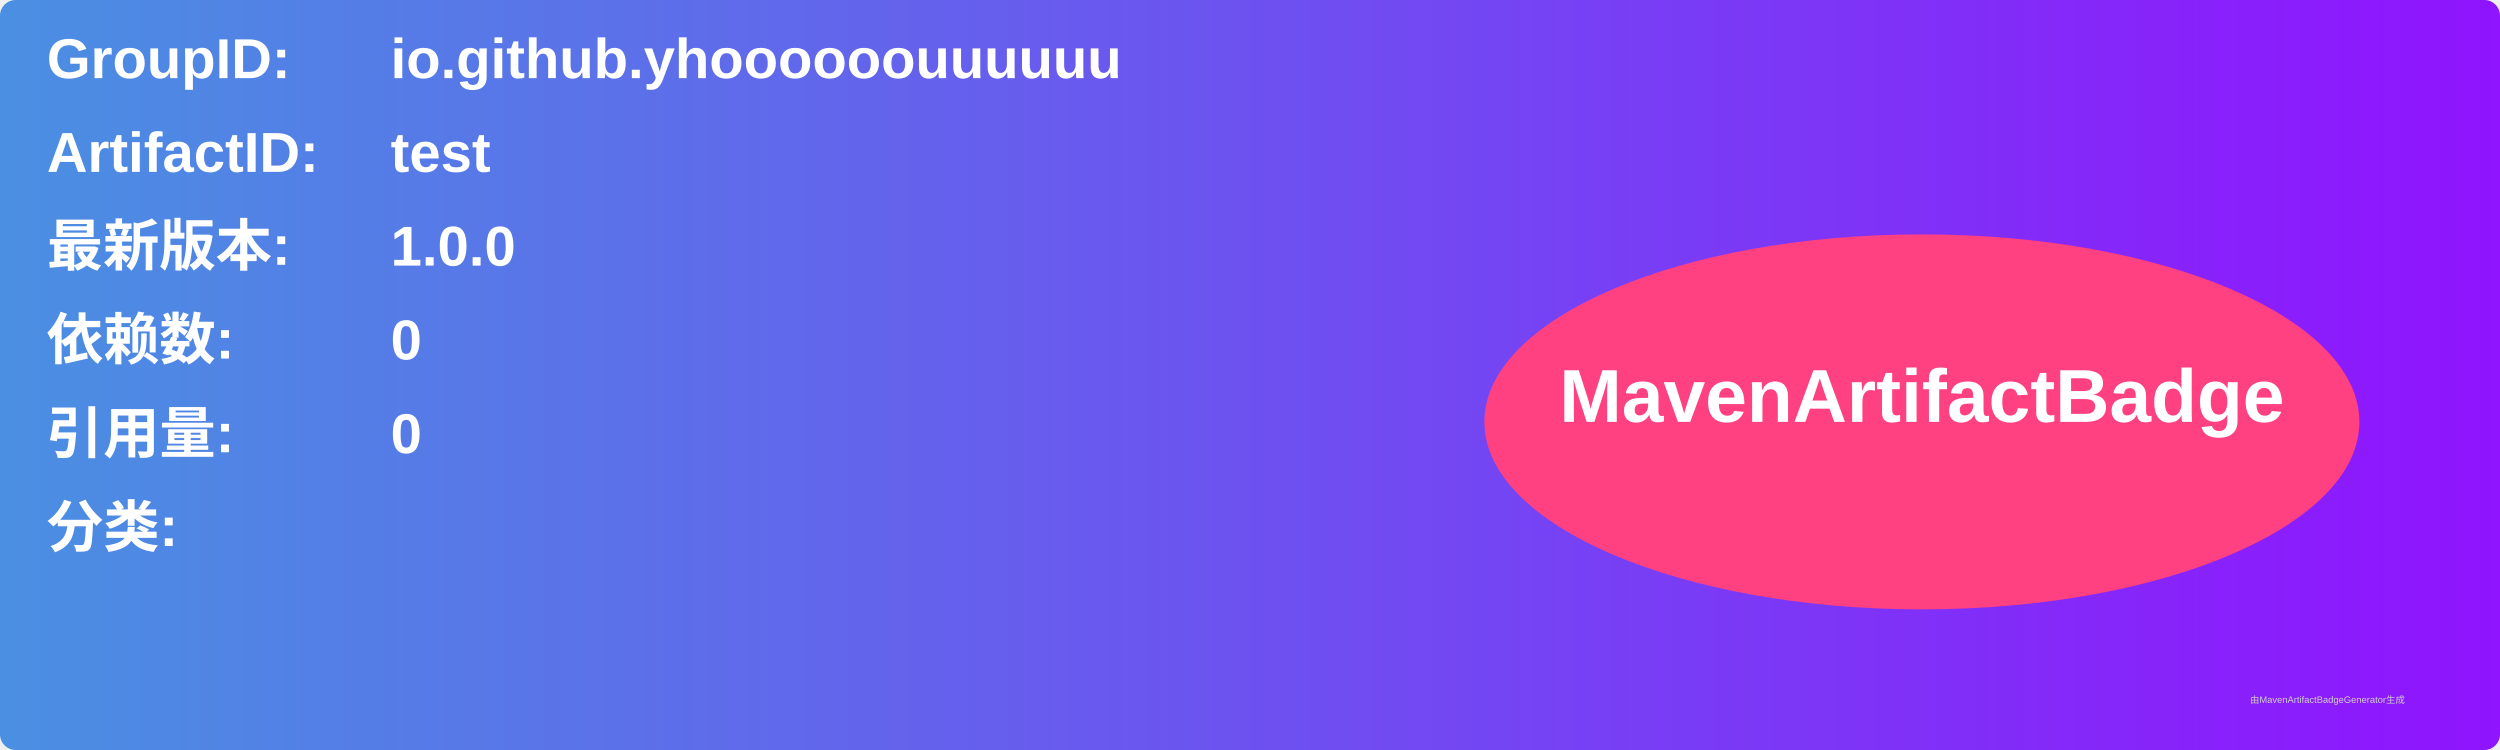
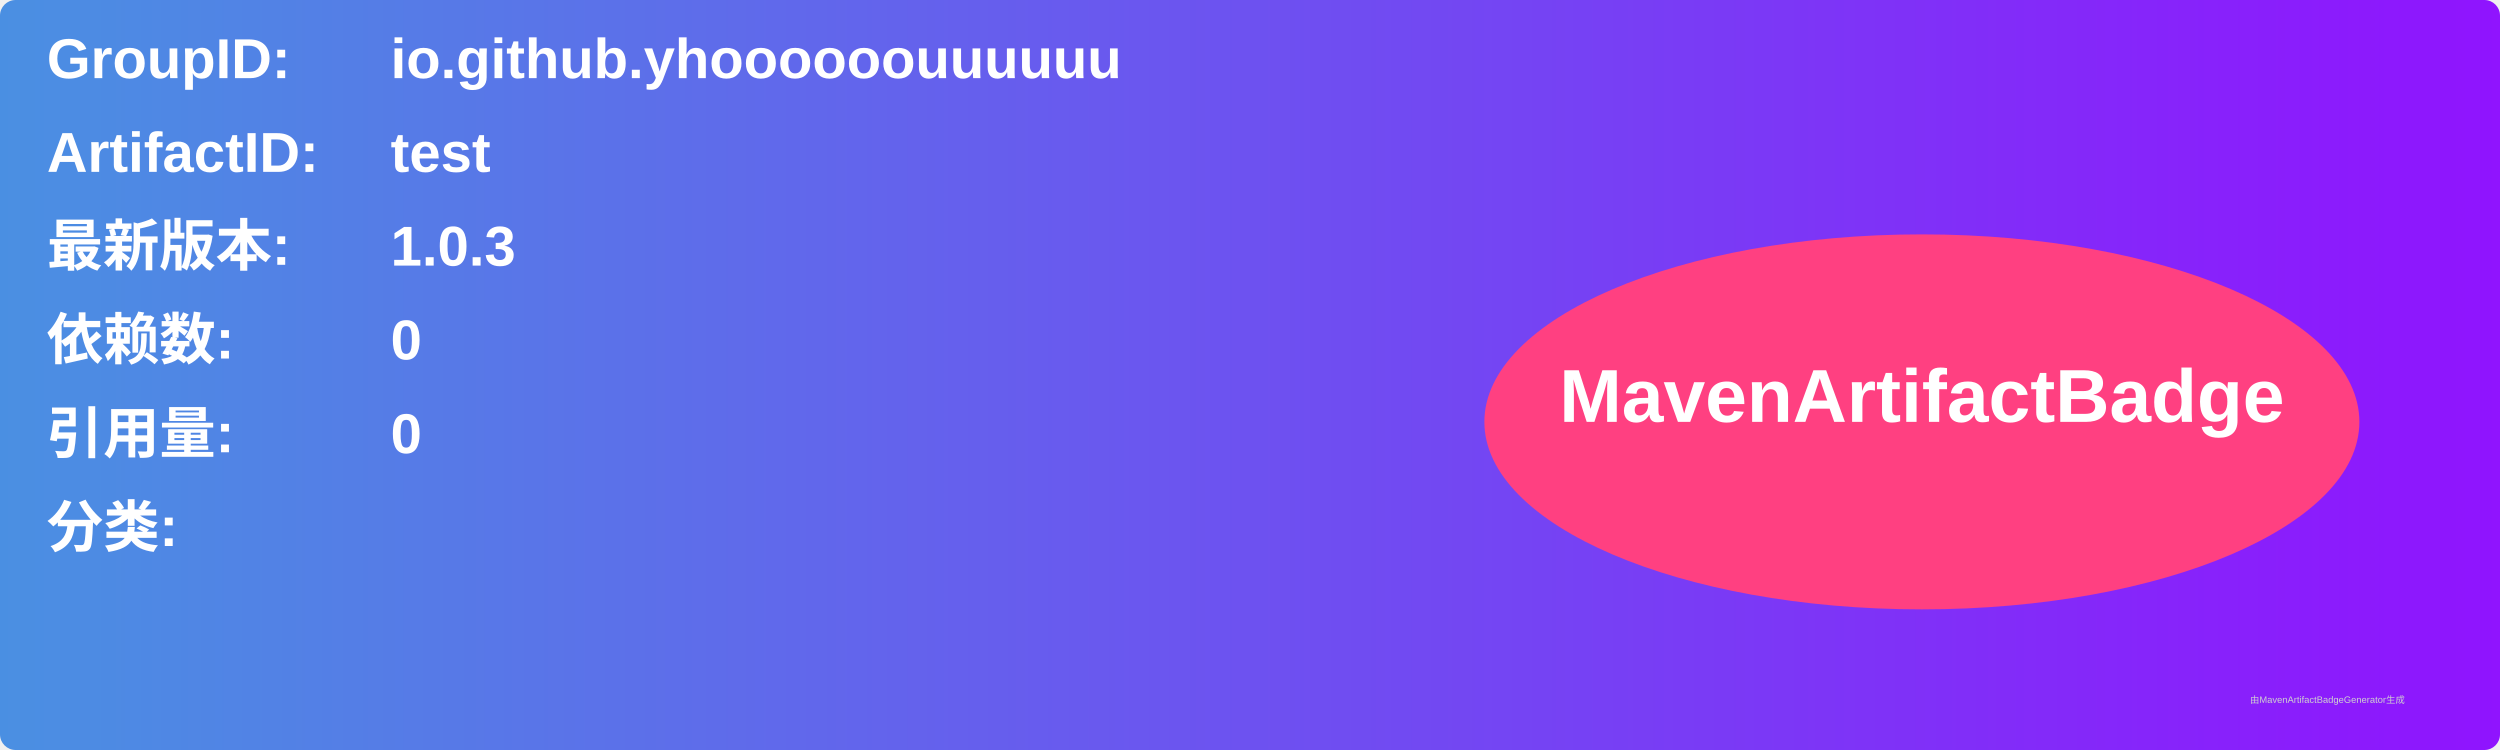
<svg xmlns="http://www.w3.org/2000/svg" width="800" height="240" viewBox="0 0 800 240">
  <linearGradient id="grad" x1="0%" y1="0%" x2="100%" y2="0%">
    <stop offset="0%" stop-color="#4a90e2" />
    <stop offset="100%" stop-color="#9013fe" />
  </linearGradient>
  <rect width="100%" height="100%" rx="5" ry="5" fill="url(#grad)" />
  <g transform="translate(15, 15)">
    <text x="0" y="10" font-family="Arial" font-size="18" fill="white" font-weight="bold" width="260">GroupID:</text>
    <text x="110" y="10" font-family="Arial" font-size="18" fill="white" font-weight="bold" width="460">io.github.yhoooooouuuuuu</text>
    <text x="0" y="40" font-family="Arial" font-size="18" fill="white" font-weight="bold" width="260">ArtifactID:</text>
    <text x="110" y="40" font-family="Arial" font-size="18" fill="white" font-weight="bold" width="460">test</text>
    <text x="0" y="70" font-family="Arial" font-size="18" fill="white" font-weight="bold">最新版本:</text>
    <text x="110" y="70" font-family="Arial" font-size="18" fill="white" font-weight="bold">
-       <tspan font-weight="bold">1.0.0</tspan>
+       <tspan font-weight="bold">1.0.3</tspan>
    </text>
    <text x="0" y="100" font-family="Arial" font-size="18" fill="white" font-weight="bold">依赖数: </text>
    <text x="110" y="100" font-family="Arial" font-size="18" fill="white">
      <tspan font-weight="bold">0</tspan>
    </text>
    <text x="0" y="130" font-family="Arial" font-size="18" fill="white" font-weight="bold">引用量: </text>
    <text x="110" y="130" font-family="Arial" font-size="18" fill="white">
      <tspan font-weight="bold">0</tspan>
    </text>
    <text x="0" y="160" font-family="Arial" font-size="18" fill="white" font-weight="bold">分类:</text>
    <text x="10" y="190" font-family="Arial" font-size="10" fill="white">
      <tspan font-weight="bold" />
    </text>
    <ellipse cx="600" cy="120" rx="140" ry="60" fill="#ff4081" />
    <text x="600" y="120" text-anchor="middle" font-family="Arial" font-size="24" fill="white" font-weight="bold">MavenArtifactBadge</text>
  </g>
  <text x="720" y="225" font-family="Arial" font-size="3" fill="#d0d0d0">由MavenArtifactBadgeGenerator生成</text>
</svg>
